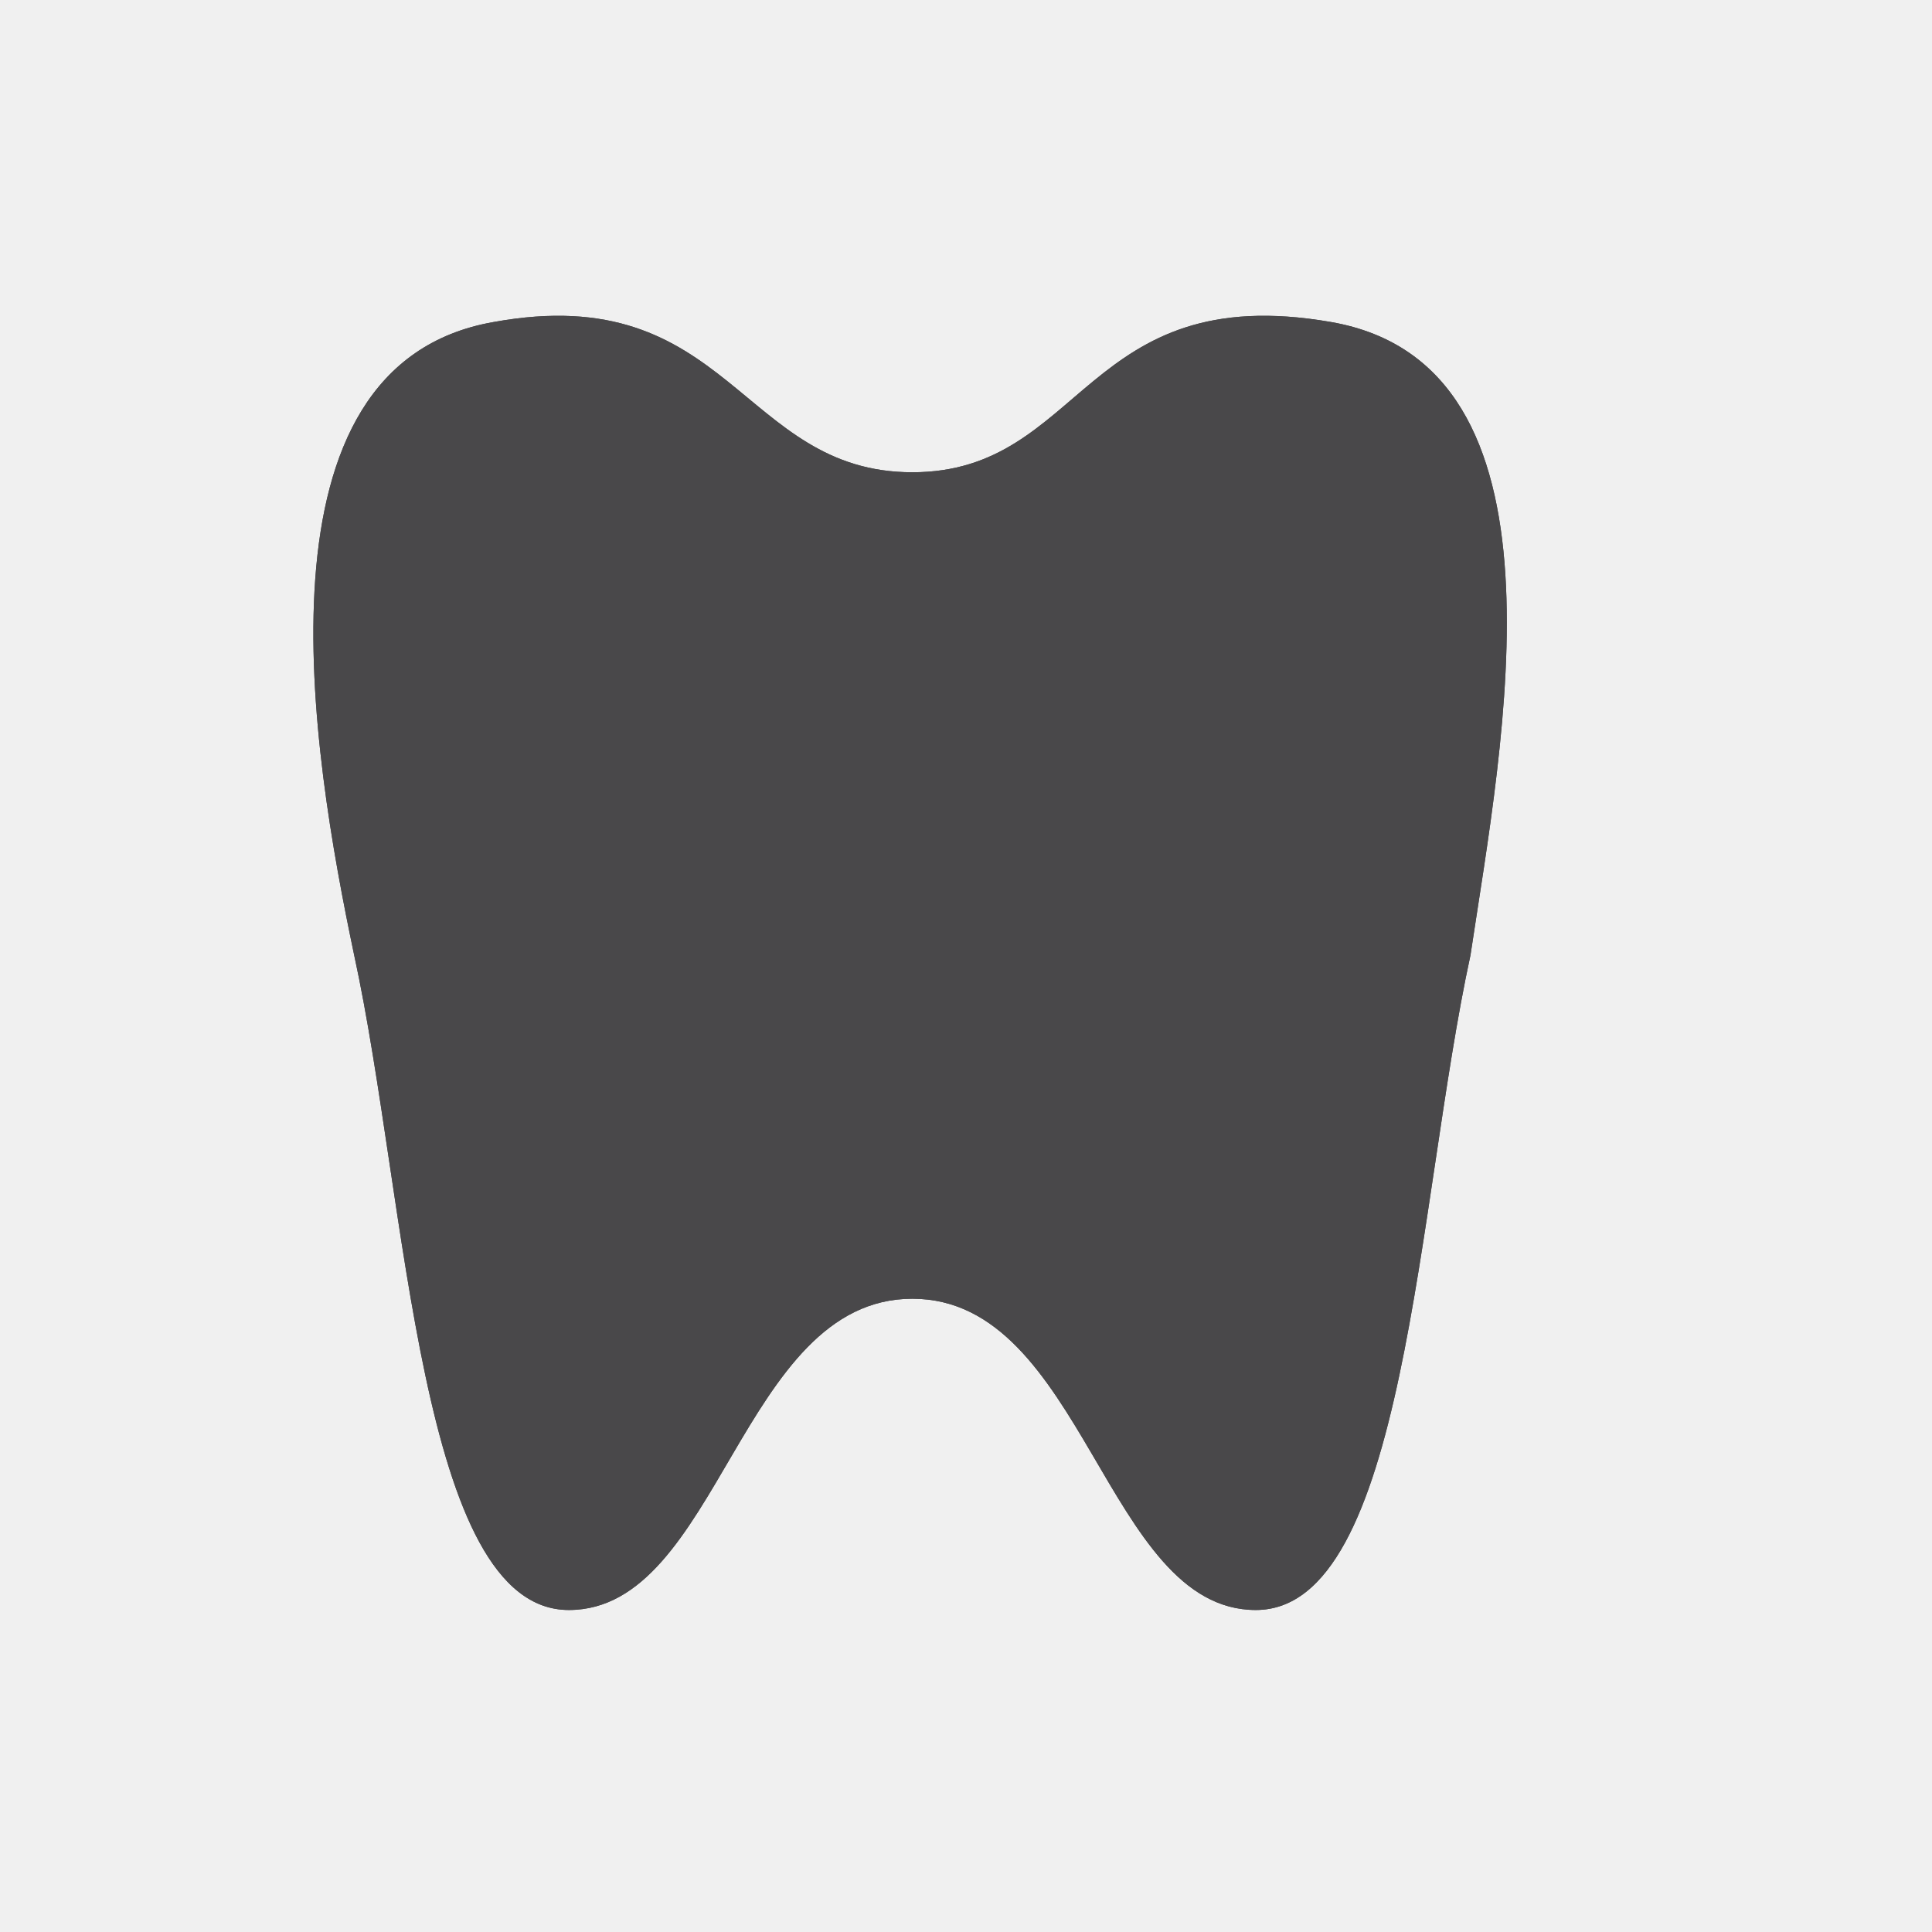
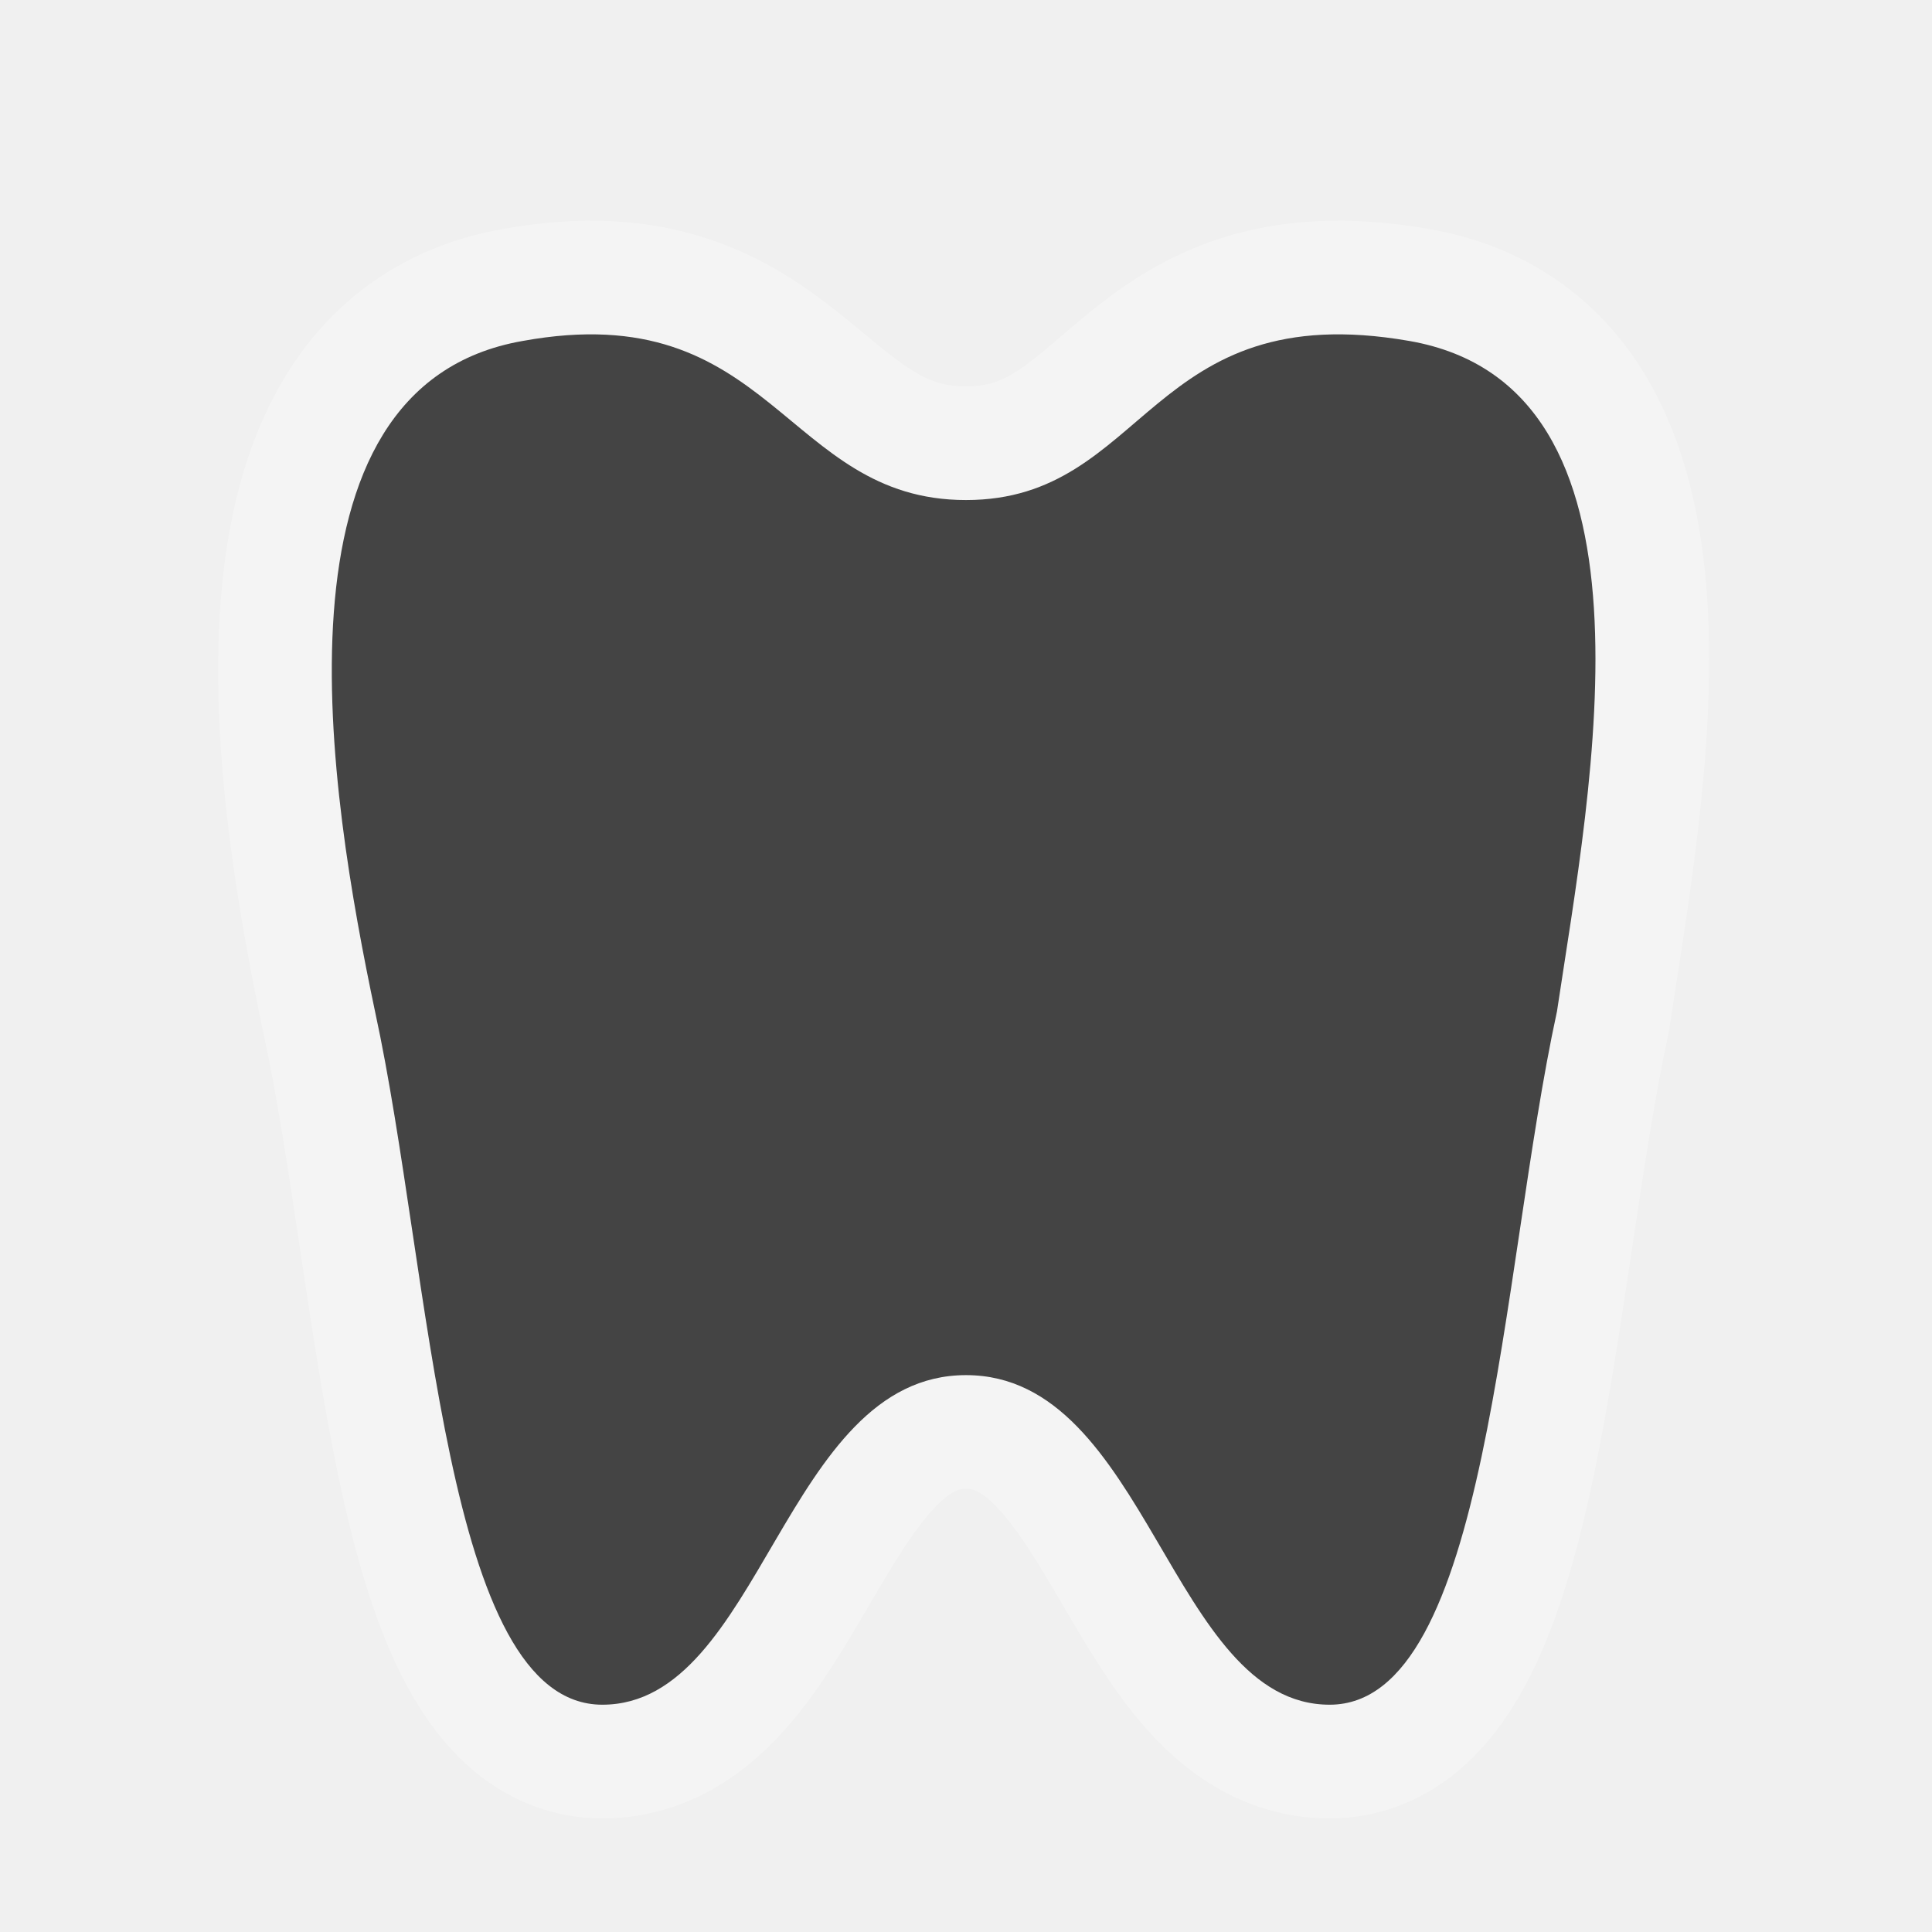
- <svg viewBox="-293 192 18 18" width="18" height="18" data-reactid=".0.1.1.$dentist-15=1svg55.0.0">
-   <path fill="#49484a" d="M-287.7,207c-1.4,0-1.5-3.8-2-6.1c-0.4-1.9-1-5.5,1.3-5.9  c2.2-0.4,2.3,1.4,3.9,1.4c1.6,0,1.6-1.8,3.9-1.4c2.3,0.4,1.6,3.9,1.3,5.9c-0.5,2.3-0.6,6.1-2,6.1s-1.6-2.9-3.2-2.9  C-286.1,204.1-286.3,207-287.7,207z" data-reactid=".0.1.1.$dentist-15=1svg55.0.0.3:$dentist-15=1svg-0-fill" />
-   <path fill="#49484a" d="M-287.7,207c-1.4,0-1.5-3.8-2-6.1c-0.4-1.9-1-5.5,1.3-5.9  c2.2-0.4,2.3,1.4,3.9,1.4c1.6,0,1.6-1.8,3.9-1.4c2.3,0.4,1.6,3.9,1.3,5.9c-0.5,2.3-0.6,6.1-2,6.1s-1.6-2.9-3.2-2.9  C-286.1,204.1-286.3,207-287.7,207z" data-reactid=".0.1.1.$dentist-15=1svg55.0.0.3:$dentist-15=1svg-1-fill" />
+ <svg viewBox="-293 192 17 17" width="17" height="17" data-reactid=".0.1.1.$dentist-15=1svg119.0.0">
+   <path d="M-287.7,207c-1.4,0-1.5-3.8-2-6.1c-0.4-1.9-1-5.5,1.3-5.9  c2.2-0.4,2.3,1.4,3.9,1.4c1.6,0,1.6-1.8,3.9-1.4c2.3,0.4,1.6,3.9,1.3,5.9c-0.5,2.3-0.6,6.1-2,6.1s-1.6-2.9-3.2-2.9  C-286.1,204.1-286.3,207-287.7,207z" style="stroke-linejoin:round;stroke-miterlimit:4px;" fill="#ffffff" stroke="#ffffff" stroke-width="2" opacity="0.3" data-reactid=".0.1.1.$dentist-15=1svg119.0.0.2:$dentist-15=1svg-0-fill" />
+   <path fill="#444" d="M-287.7,207c-1.4,0-1.5-3.8-2-6.1c-0.4-1.9-1-5.5,1.3-5.9  c2.2-0.4,2.3,1.4,3.9,1.4c1.6,0,1.6-1.8,3.9-1.4c2.3,0.4,1.6,3.9,1.3,5.9c-0.5,2.3-0.6,6.1-2,6.1s-1.6-2.9-3.2-2.9  C-286.1,204.1-286.3,207-287.7,207z" data-reactid=".0.1.1.$dentist-15=1svg119.0.0.3:$dentist-15=1svg-0-fill" />
</svg>
